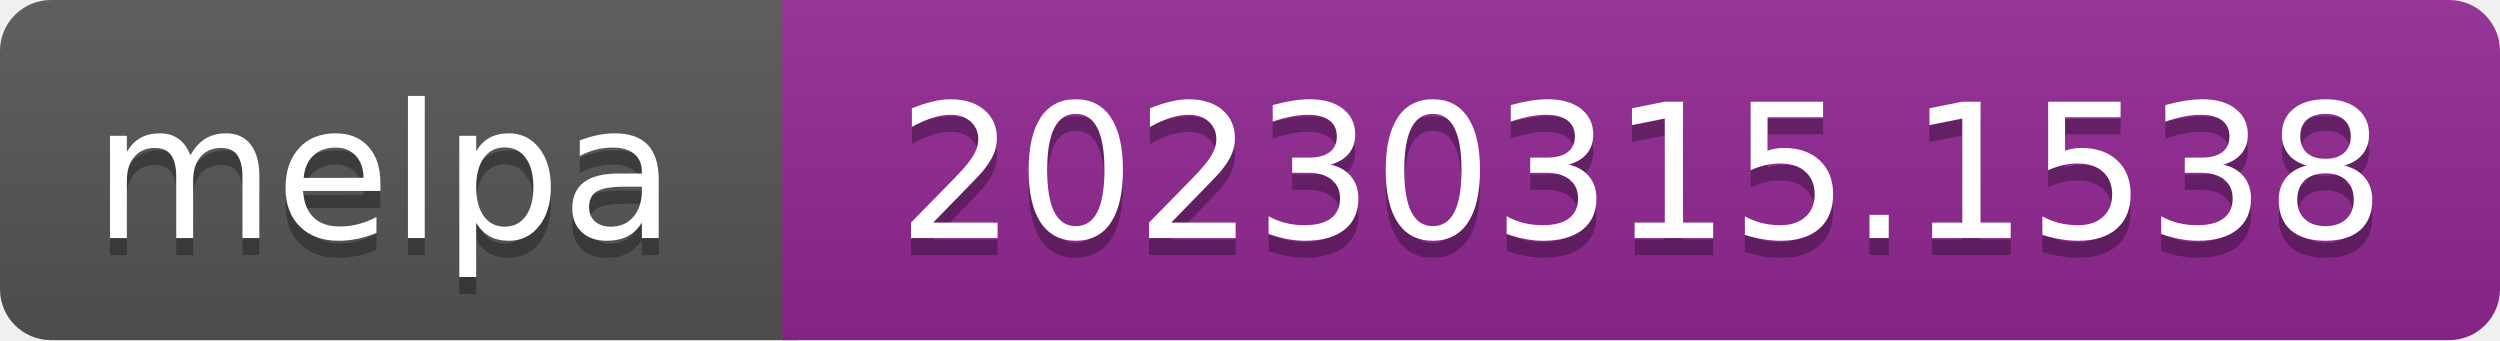
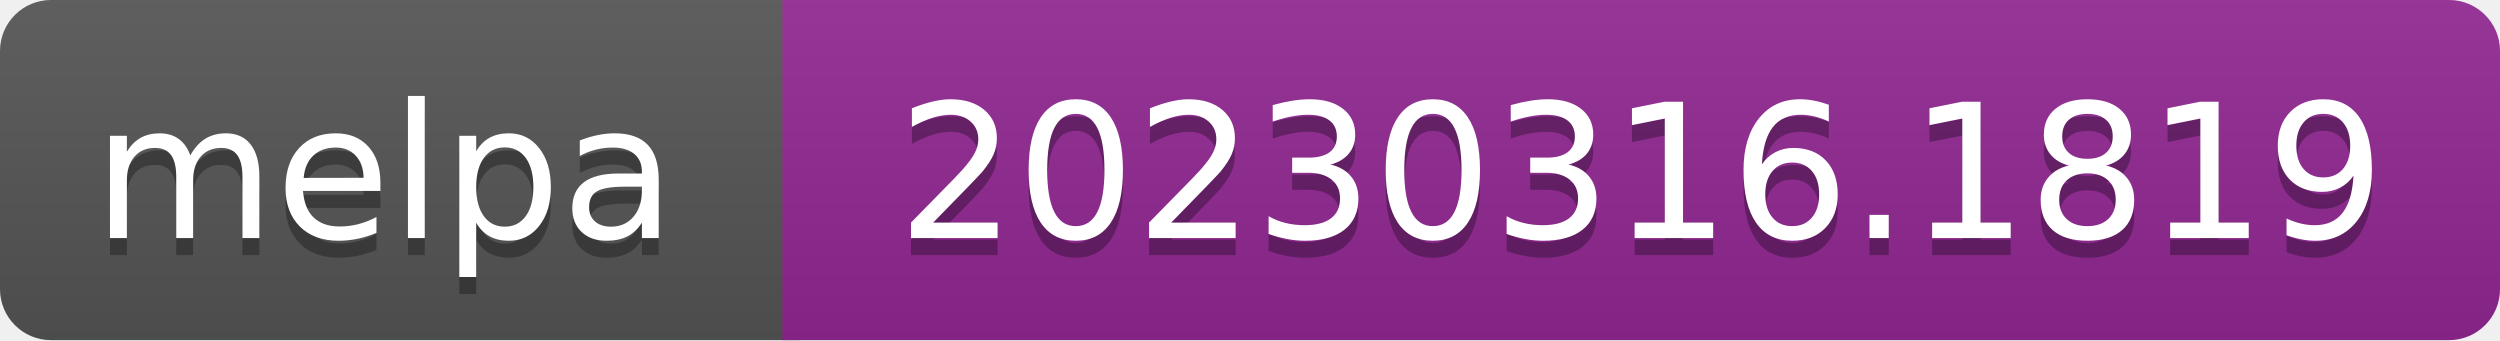
- <svg xmlns="http://www.w3.org/2000/svg" width="147" height="20" role="img" aria-label="melpa: 20230315.1538">
+ <svg xmlns="http://www.w3.org/2000/svg" width="147" height="20" role="img" aria-label="melpa: 20230316.1819">
  <linearGradient id="s" x2="0" y2="100%">
    <stop offset="0" stop-color="#bbb" stop-opacity=".1" />
    <stop offset="1" stop-opacity=".1" />
  </linearGradient>
  <clipPath id="r">
    <rect width="147" height="20" rx="3" fill="#fff" />
  </clipPath>
  <g clip-path="url(#r)">
    <rect width="47" height="20" fill="#555" />
    <rect x="46" width="147" height="20" fill="#922793" />
    <rect width="147" height="20" fill="url(#s)" />
  </g>
  <g fill="#fff" text-anchor="middle" font-family="Verdana,Geneva,DejaVu Sans,sans-serif" font-size="110" text-rendering="geometricPrecision">
    <text aria-hidden="true" x="226" y="150" fill="#010101" fill-opacity=".3" transform="scale(.1)" textLength="343">melpa</text>
    <text x="226" y="140" transform="scale(.1)" fill="#fff" textLength="343">melpa</text>
-     <text aria-hidden="true" x="965" y="150" fill="#010101" fill-opacity=".3" transform="scale(.1)" textLength="875">20230315.1538</text>
-     <text x="965" y="140" transform="scale(.1)" fill="#fff" textLength="875">20230315.1538</text>
+     <text aria-hidden="true" x="965" y="150" fill="#010101" fill-opacity=".3" transform="scale(.1)" textLength="875">20230316.1819</text>
+     <text x="965" y="140" transform="scale(.1)" fill="#fff" textLength="875">20230316.1819</text>
  </g>
</svg>
